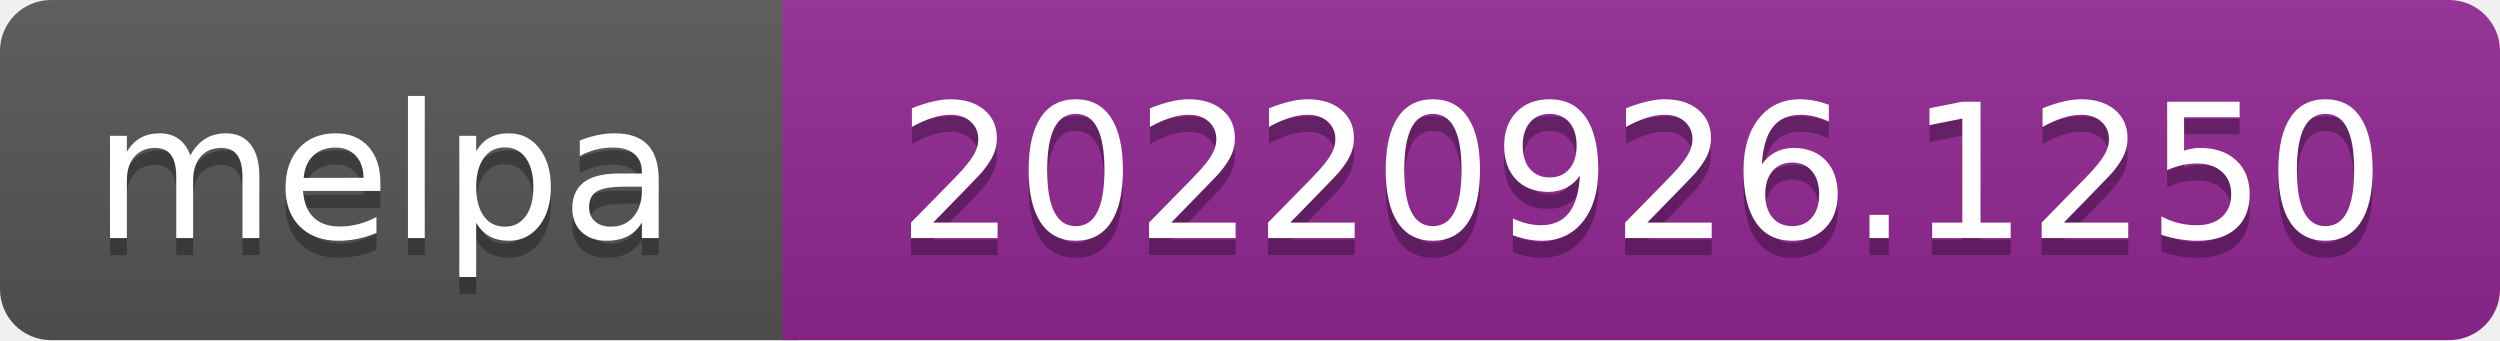
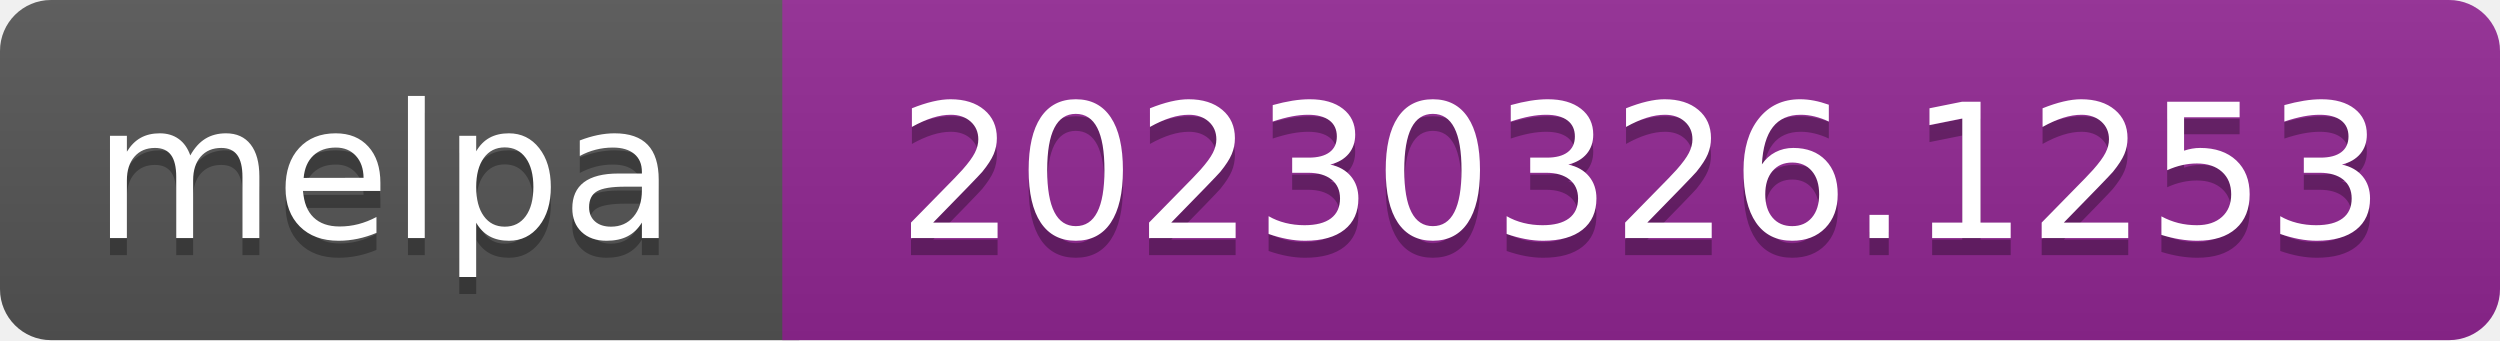
- <svg xmlns="http://www.w3.org/2000/svg" width="147" height="20" role="img" aria-label="melpa: 20220926.1250">
+ <svg xmlns="http://www.w3.org/2000/svg" width="147" height="20" role="img" aria-label="melpa: 20230326.1253">
  <linearGradient id="s" x2="0" y2="100%">
    <stop offset="0" stop-color="#bbb" stop-opacity=".1" />
    <stop offset="1" stop-opacity=".1" />
  </linearGradient>
  <clipPath id="r">
    <rect width="147" height="20" rx="3" fill="#fff" />
  </clipPath>
  <g clip-path="url(#r)">
    <rect width="47" height="20" fill="#555" />
    <rect x="46" width="147" height="20" fill="#922793" />
    <rect width="147" height="20" fill="url(#s)" />
  </g>
  <g fill="#fff" text-anchor="middle" font-family="Verdana,Geneva,DejaVu Sans,sans-serif" font-size="110" text-rendering="geometricPrecision">
    <text aria-hidden="true" x="226" y="150" fill="#010101" fill-opacity=".3" transform="scale(.1)" textLength="343">melpa</text>
    <text x="226" y="140" transform="scale(.1)" fill="#fff" textLength="343">melpa</text>
-     <text aria-hidden="true" x="965" y="150" fill="#010101" fill-opacity=".3" transform="scale(.1)" textLength="875">20220926.1250</text>
-     <text x="965" y="140" transform="scale(.1)" fill="#fff" textLength="875">20220926.1250</text>
+     <text aria-hidden="true" x="965" y="150" fill="#010101" fill-opacity=".3" transform="scale(.1)" textLength="875">20230326.1253</text>
+     <text x="965" y="140" transform="scale(.1)" fill="#fff" textLength="875">20230326.1253</text>
  </g>
</svg>
